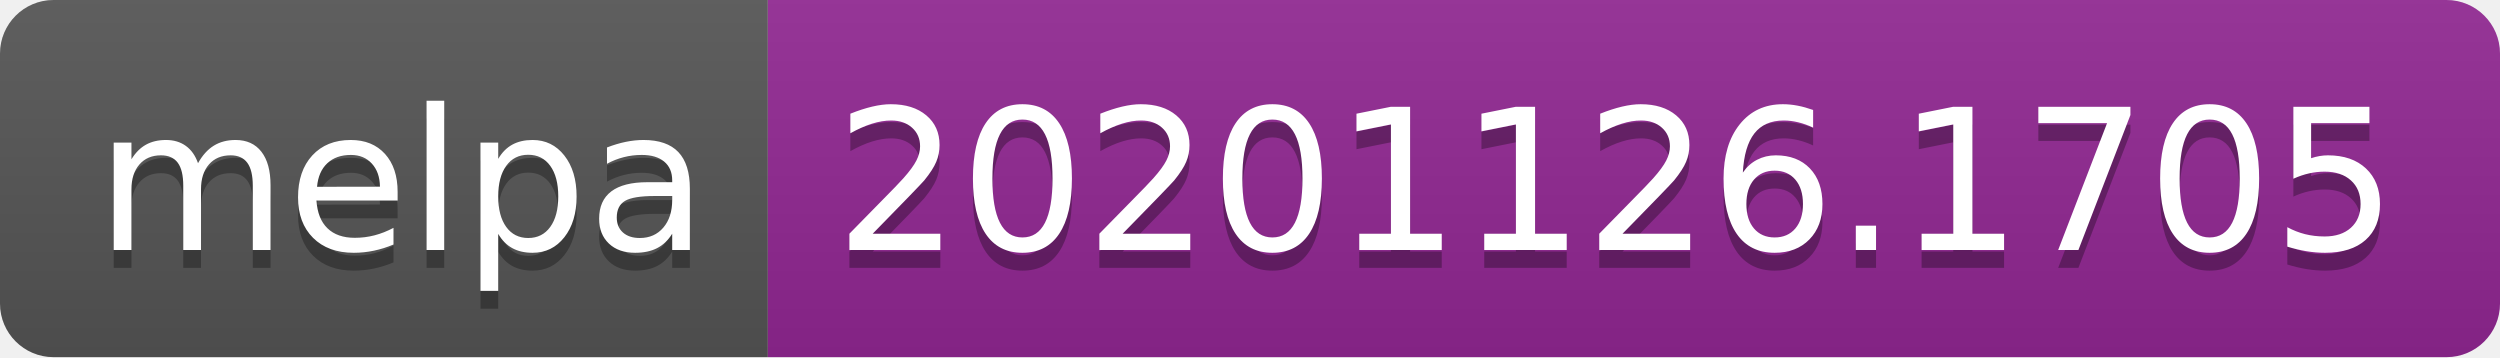
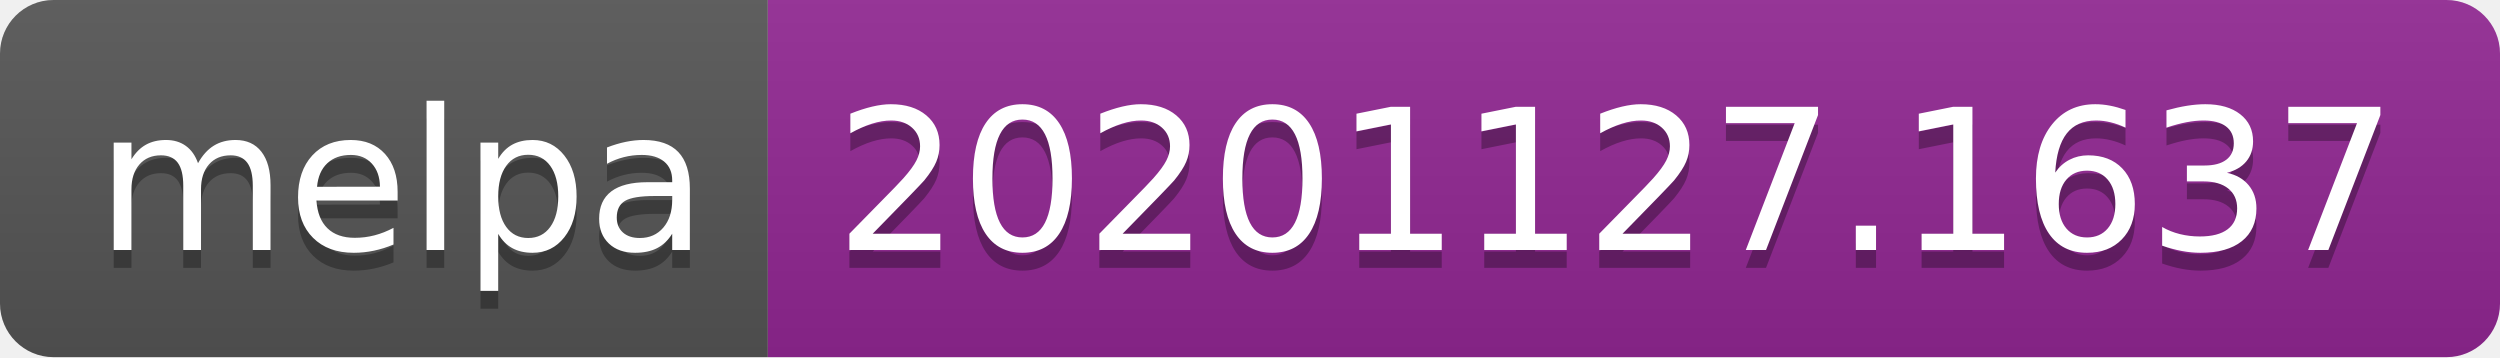
- <svg xmlns="http://www.w3.org/2000/svg" width="140" height="20" role="img" aria-label="melpa: 20201126.1705">
+ <svg xmlns="http://www.w3.org/2000/svg" width="140" height="20" role="img" aria-label="melpa: 20201127.1637">
  <linearGradient id="s" x2="0" y2="100%">
    <stop offset="0" stop-color="#bbb" stop-opacity=".1" />
    <stop offset="1" stop-opacity=".1" />
  </linearGradient>
  <clipPath id="r">
    <rect width="140" height="20" rx="3" fill="#fff" />
  </clipPath>
  <g clip-path="url(#r)">
    <rect width="43" height="20" fill="#555" />
    <rect x="43" width="97" height="20" fill="#922793" />
    <rect width="140" height="20" fill="url(#s)" />
  </g>
  <g fill="#fff" text-anchor="middle" font-family="Verdana,Geneva,DejaVu Sans,sans-serif" text-rendering="geometricPrecision" font-size="110">
    <text aria-hidden="true" x="225" y="150" fill="#010101" fill-opacity=".3" transform="scale(.1)" textLength="330">melpa</text>
    <text x="225" y="140" transform="scale(.1)" fill="#fff" textLength="330">melpa</text>
-     <text aria-hidden="true" x="905" y="150" fill="#010101" fill-opacity=".3" transform="scale(.1)" textLength="870">20201126.1705</text>
-     <text x="905" y="140" transform="scale(.1)" fill="#fff" textLength="870">20201126.1705</text>
+     <text aria-hidden="true" x="905" y="150" fill="#010101" fill-opacity=".3" transform="scale(.1)" textLength="870">20201127.1637</text>
+     <text x="905" y="140" transform="scale(.1)" fill="#fff" textLength="870">20201127.1637</text>
  </g>
</svg>
